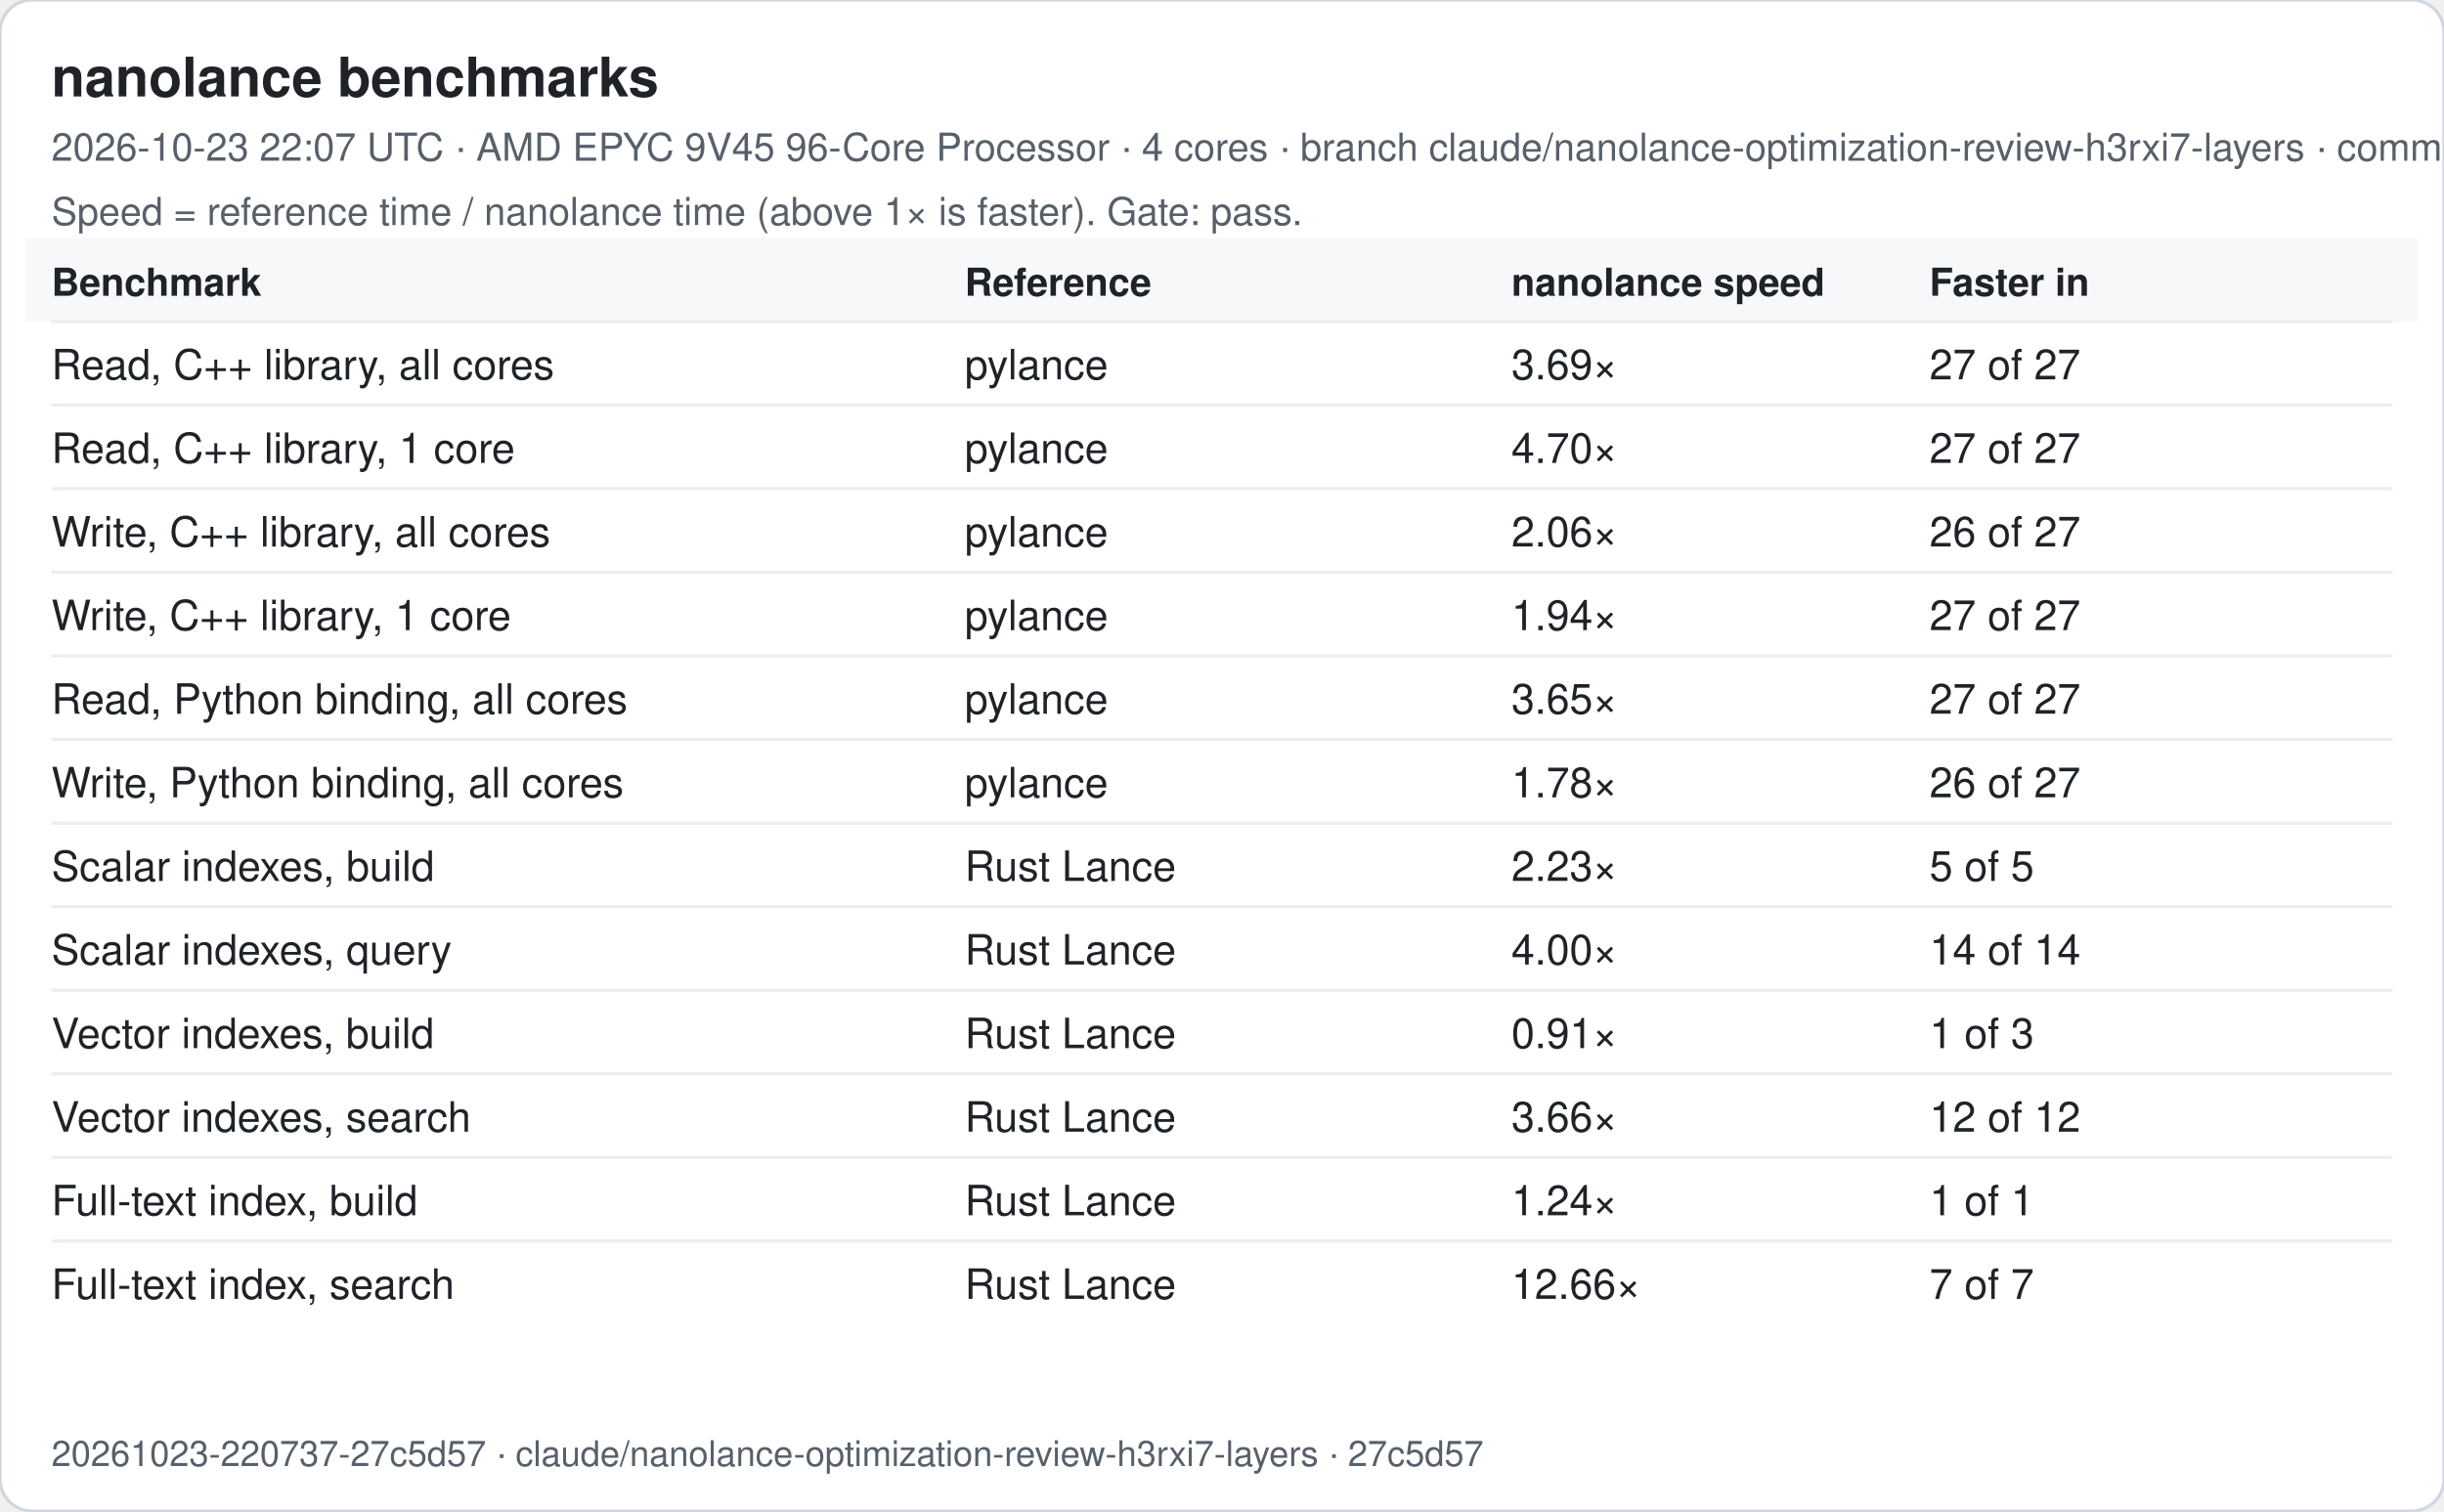
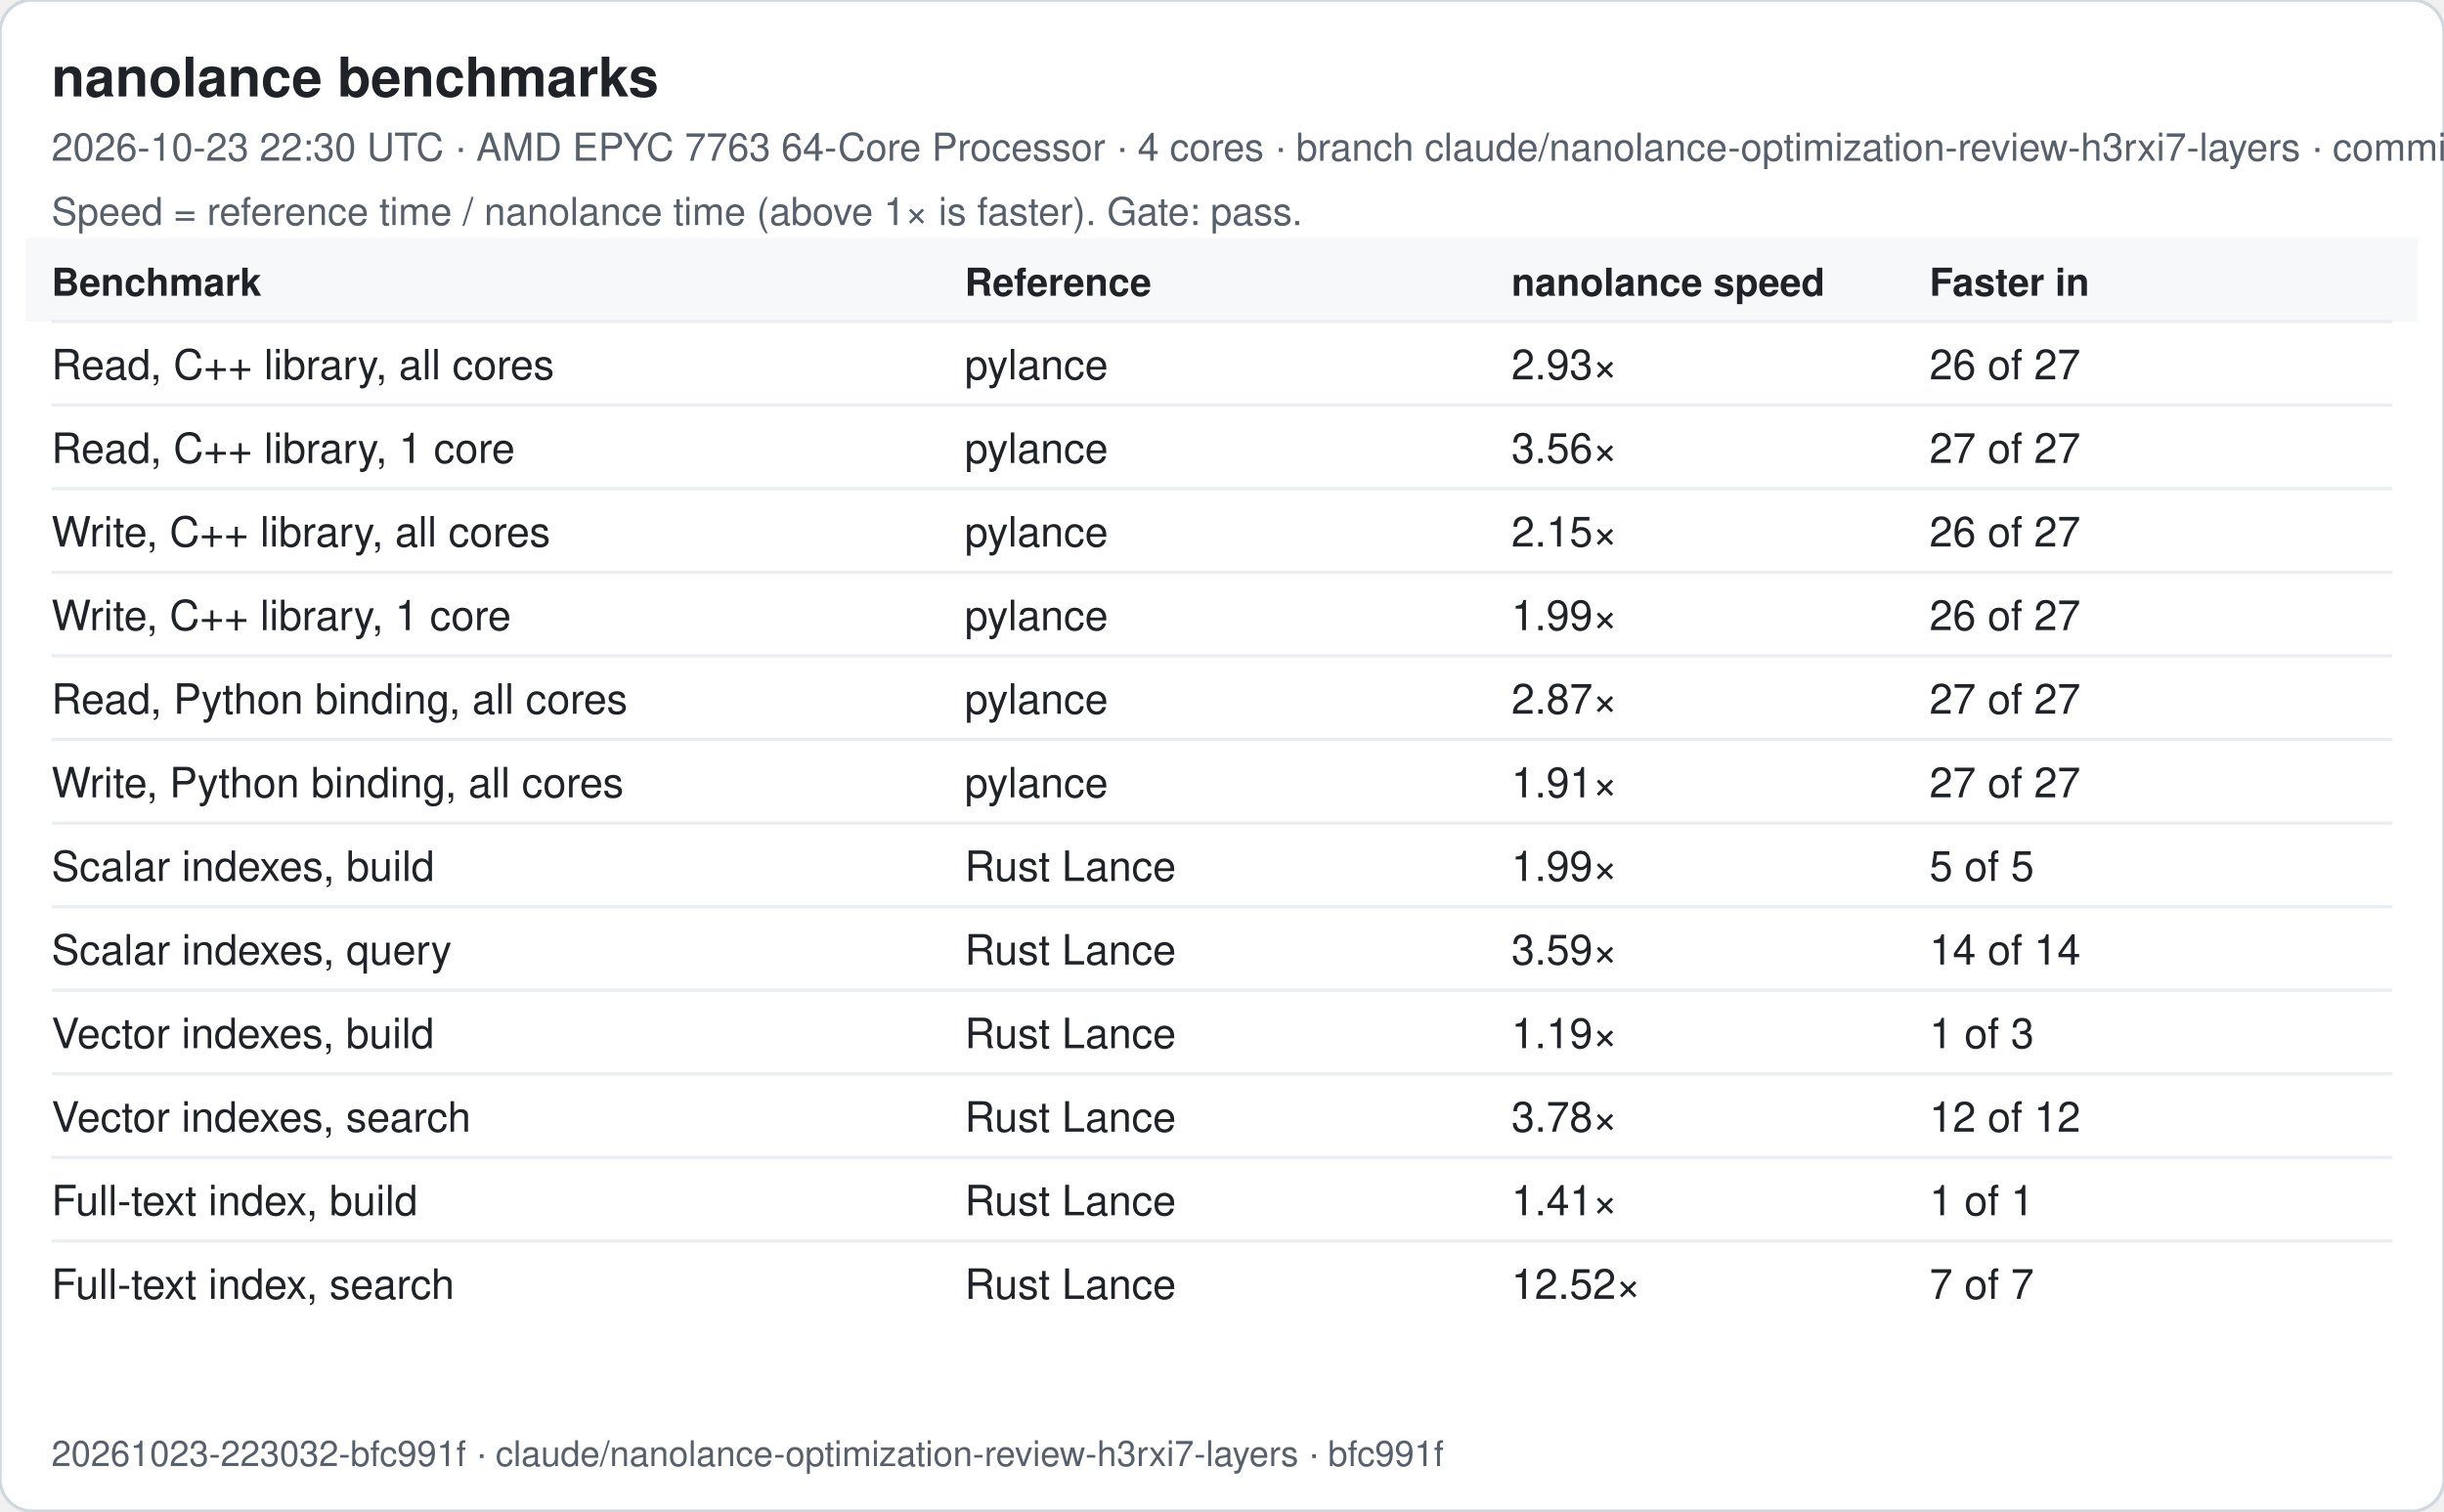
<svg xmlns="http://www.w3.org/2000/svg" width="760" height="470" viewBox="0 0 760 470" font-family="-apple-system, Segoe UI, Helvetica, Arial, sans-serif">
  <rect width="760" height="470" rx="10" fill="#ffffff" stroke="#d0d7de" />
  <text x="16" y="30" font-size="17" font-weight="600" fill="#1f2328">nanolance benchmarks</text>
-   <text x="16" y="50" font-size="12" fill="#57606a">2026-10-23 22:07 UTC · AMD EPYC 9V45 96-Core Processor · 4 cores · branch claude/nanolance-optimization-review-h3rxi7-layers · commit 27c5d57</text>
+   <text x="16" y="50" font-size="12" fill="#57606a">2026-10-23 22:30 UTC · AMD EPYC 7763 64-Core Processor · 4 cores · branch claude/nanolance-optimization-review-h3rxi7-layers · commit bfc991f</text>
  <text x="16" y="70" font-size="12" fill="#57606a">Speed = reference time / nanolance time (above 1× is faster). Gate: pass.</text>
  <rect x="8" y="74" width="744" height="26" fill="#f6f8fa" />
  <text x="16" y="92" font-size="12" font-weight="600" fill="#1f2328">Benchmark</text>
  <text x="300" y="92" font-size="12" font-weight="600" fill="#1f2328">Reference</text>
  <text x="470" y="92" font-size="12" font-weight="600" fill="#1f2328">nanolance speed</text>
  <text x="600" y="92" font-size="12" font-weight="600" fill="#1f2328">Faster in</text>
  <line x1="16" x2="744" y1="100" y2="100" stroke="#eaeef2" />
  <text x="16" y="118" font-size="13" fill="#1f2328">Read, C++ library, all cores</text>
  <text x="300" y="118" font-size="13" fill="#1f2328">pylance</text>
-   <text x="470" y="118" font-size="13" fill="#1f2328">3.69×</text>
-   <text x="600" y="118" font-size="13" fill="#1f2328">27 of 27</text>
+   <text x="470" y="118" font-size="13" fill="#1f2328">2.93×</text>
+   <text x="600" y="118" font-size="13" fill="#1f2328">26 of 27</text>
  <line x1="16" x2="744" y1="126" y2="126" stroke="#eaeef2" />
  <text x="16" y="144" font-size="13" fill="#1f2328">Read, C++ library, 1 core</text>
  <text x="300" y="144" font-size="13" fill="#1f2328">pylance</text>
-   <text x="470" y="144" font-size="13" fill="#1f2328">4.70×</text>
+   <text x="470" y="144" font-size="13" fill="#1f2328">3.56×</text>
  <text x="600" y="144" font-size="13" fill="#1f2328">27 of 27</text>
  <line x1="16" x2="744" y1="152" y2="152" stroke="#eaeef2" />
  <text x="16" y="170" font-size="13" fill="#1f2328">Write, C++ library, all cores</text>
  <text x="300" y="170" font-size="13" fill="#1f2328">pylance</text>
-   <text x="470" y="170" font-size="13" fill="#1f2328">2.06×</text>
+   <text x="470" y="170" font-size="13" fill="#1f2328">2.15×</text>
  <text x="600" y="170" font-size="13" fill="#1f2328">26 of 27</text>
  <line x1="16" x2="744" y1="178" y2="178" stroke="#eaeef2" />
  <text x="16" y="196" font-size="13" fill="#1f2328">Write, C++ library, 1 core</text>
  <text x="300" y="196" font-size="13" fill="#1f2328">pylance</text>
-   <text x="470" y="196" font-size="13" fill="#1f2328">1.94×</text>
-   <text x="600" y="196" font-size="13" fill="#1f2328">27 of 27</text>
+   <text x="470" y="196" font-size="13" fill="#1f2328">1.99×</text>
+   <text x="600" y="196" font-size="13" fill="#1f2328">26 of 27</text>
  <line x1="16" x2="744" y1="204" y2="204" stroke="#eaeef2" />
  <text x="16" y="222" font-size="13" fill="#1f2328">Read, Python binding, all cores</text>
  <text x="300" y="222" font-size="13" fill="#1f2328">pylance</text>
-   <text x="470" y="222" font-size="13" fill="#1f2328">3.65×</text>
+   <text x="470" y="222" font-size="13" fill="#1f2328">2.87×</text>
  <text x="600" y="222" font-size="13" fill="#1f2328">27 of 27</text>
  <line x1="16" x2="744" y1="230" y2="230" stroke="#eaeef2" />
  <text x="16" y="248" font-size="13" fill="#1f2328">Write, Python binding, all cores</text>
  <text x="300" y="248" font-size="13" fill="#1f2328">pylance</text>
-   <text x="470" y="248" font-size="13" fill="#1f2328">1.78×</text>
-   <text x="600" y="248" font-size="13" fill="#1f2328">26 of 27</text>
+   <text x="470" y="248" font-size="13" fill="#1f2328">1.91×</text>
+   <text x="600" y="248" font-size="13" fill="#1f2328">27 of 27</text>
  <line x1="16" x2="744" y1="256" y2="256" stroke="#eaeef2" />
  <text x="16" y="274" font-size="13" fill="#1f2328">Scalar indexes, build</text>
  <text x="300" y="274" font-size="13" fill="#1f2328">Rust Lance</text>
-   <text x="470" y="274" font-size="13" fill="#1f2328">2.23×</text>
+   <text x="470" y="274" font-size="13" fill="#1f2328">1.99×</text>
  <text x="600" y="274" font-size="13" fill="#1f2328">5 of 5</text>
  <line x1="16" x2="744" y1="282" y2="282" stroke="#eaeef2" />
  <text x="16" y="300" font-size="13" fill="#1f2328">Scalar indexes, query</text>
  <text x="300" y="300" font-size="13" fill="#1f2328">Rust Lance</text>
-   <text x="470" y="300" font-size="13" fill="#1f2328">4.00×</text>
+   <text x="470" y="300" font-size="13" fill="#1f2328">3.59×</text>
  <text x="600" y="300" font-size="13" fill="#1f2328">14 of 14</text>
  <line x1="16" x2="744" y1="308" y2="308" stroke="#eaeef2" />
  <text x="16" y="326" font-size="13" fill="#1f2328">Vector indexes, build</text>
  <text x="300" y="326" font-size="13" fill="#1f2328">Rust Lance</text>
-   <text x="470" y="326" font-size="13" fill="#1f2328">0.91×</text>
+   <text x="470" y="326" font-size="13" fill="#1f2328">1.19×</text>
  <text x="600" y="326" font-size="13" fill="#1f2328">1 of 3</text>
  <line x1="16" x2="744" y1="334" y2="334" stroke="#eaeef2" />
  <text x="16" y="352" font-size="13" fill="#1f2328">Vector indexes, search</text>
  <text x="300" y="352" font-size="13" fill="#1f2328">Rust Lance</text>
-   <text x="470" y="352" font-size="13" fill="#1f2328">3.66×</text>
+   <text x="470" y="352" font-size="13" fill="#1f2328">3.78×</text>
  <text x="600" y="352" font-size="13" fill="#1f2328">12 of 12</text>
  <line x1="16" x2="744" y1="360" y2="360" stroke="#eaeef2" />
  <text x="16" y="378" font-size="13" fill="#1f2328">Full-text index, build</text>
  <text x="300" y="378" font-size="13" fill="#1f2328">Rust Lance</text>
-   <text x="470" y="378" font-size="13" fill="#1f2328">1.24×</text>
+   <text x="470" y="378" font-size="13" fill="#1f2328">1.41×</text>
  <text x="600" y="378" font-size="13" fill="#1f2328">1 of 1</text>
  <line x1="16" x2="744" y1="386" y2="386" stroke="#eaeef2" />
  <text x="16" y="404" font-size="13" fill="#1f2328">Full-text index, search</text>
  <text x="300" y="404" font-size="13" fill="#1f2328">Rust Lance</text>
-   <text x="470" y="404" font-size="13" fill="#1f2328">12.66×</text>
+   <text x="470" y="404" font-size="13" fill="#1f2328">12.52×</text>
  <text x="600" y="404" font-size="13" fill="#1f2328">7 of 7</text>
-   <text x="16" y="456" font-size="11" fill="#57606a">20261023-220737-27c5d57 · claude/nanolance-optimization-review-h3rxi7-layers · 27c5d57</text>
+   <text x="16" y="456" font-size="11" fill="#57606a">20261023-223032-bfc991f · claude/nanolance-optimization-review-h3rxi7-layers · bfc991f</text>
</svg>
